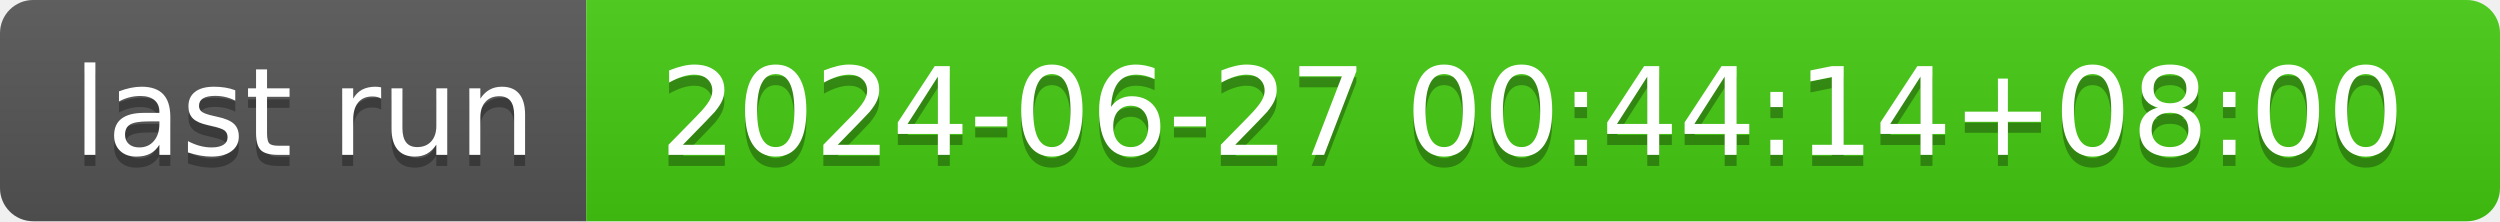
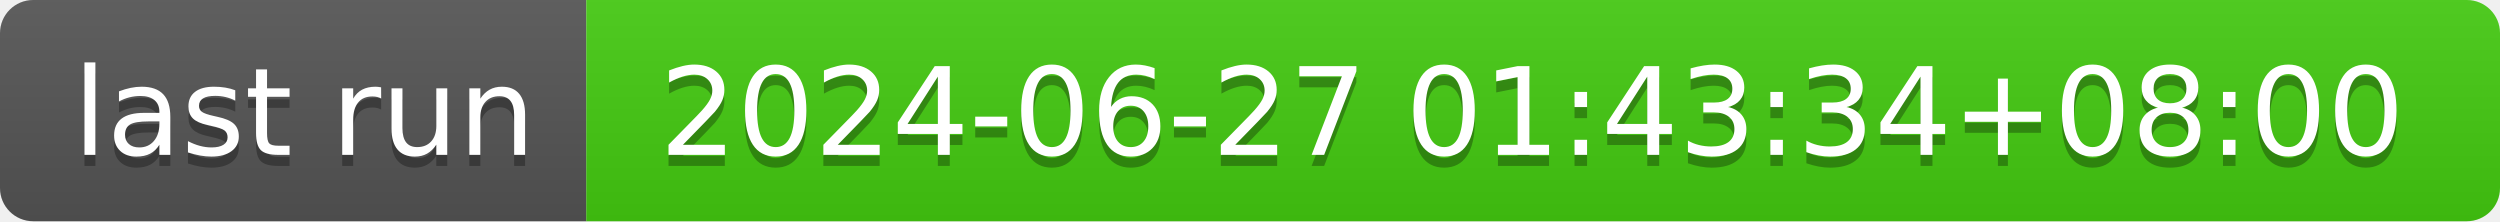
- <svg xmlns="http://www.w3.org/2000/svg" width="226" height="20" role="img" aria-label="last run: 2024-06-27 00:44:14+08:00">
+ <svg xmlns="http://www.w3.org/2000/svg" width="226" height="20" role="img" aria-label="last run: 2024-06-27 01:43:34+08:00">
  <linearGradient id="s" x2="0" y2="100%">
    <stop offset="0" stop-color="#bbb" stop-opacity=".1" />
    <stop offset="1" stop-opacity=".1" />
  </linearGradient>
  <clipPath id="r">
    <rect width="226" height="20" rx="3" fill="#fff" />
  </clipPath>
  <g clip-path="url(#r)">
    <rect width="53" height="20" fill="#555" />
    <rect x="53" width="173" height="20" fill="#4c1" />
    <rect width="226" height="20" fill="url(#s)" />
  </g>
  <g fill="#fff" text-anchor="middle" font-family="Verdana,Geneva,DejaVu Sans,sans-serif" text-rendering="geometricPrecision" font-size="110">
    <text aria-hidden="true" x="275" y="150" fill="#010101" fill-opacity=".3" transform="scale(.1)" textLength="430">last run</text>
    <text x="275" y="140" transform="scale(.1)" fill="#fff" textLength="430">last run</text>
-     <text aria-hidden="true" x="1385" y="150" fill="#010101" fill-opacity=".3" transform="scale(.1)" textLength="1630">2024-06-27 00:44:14+08:00</text>
-     <text x="1385" y="140" transform="scale(.1)" fill="#fff" textLength="1630">2024-06-27 00:44:14+08:00</text>
+     <text aria-hidden="true" x="1385" y="150" fill="#010101" fill-opacity=".3" transform="scale(.1)" textLength="1630">2024-06-27 01:43:34+08:00</text>
+     <text x="1385" y="140" transform="scale(.1)" fill="#fff" textLength="1630">2024-06-27 01:43:34+08:00</text>
  </g>
</svg>
